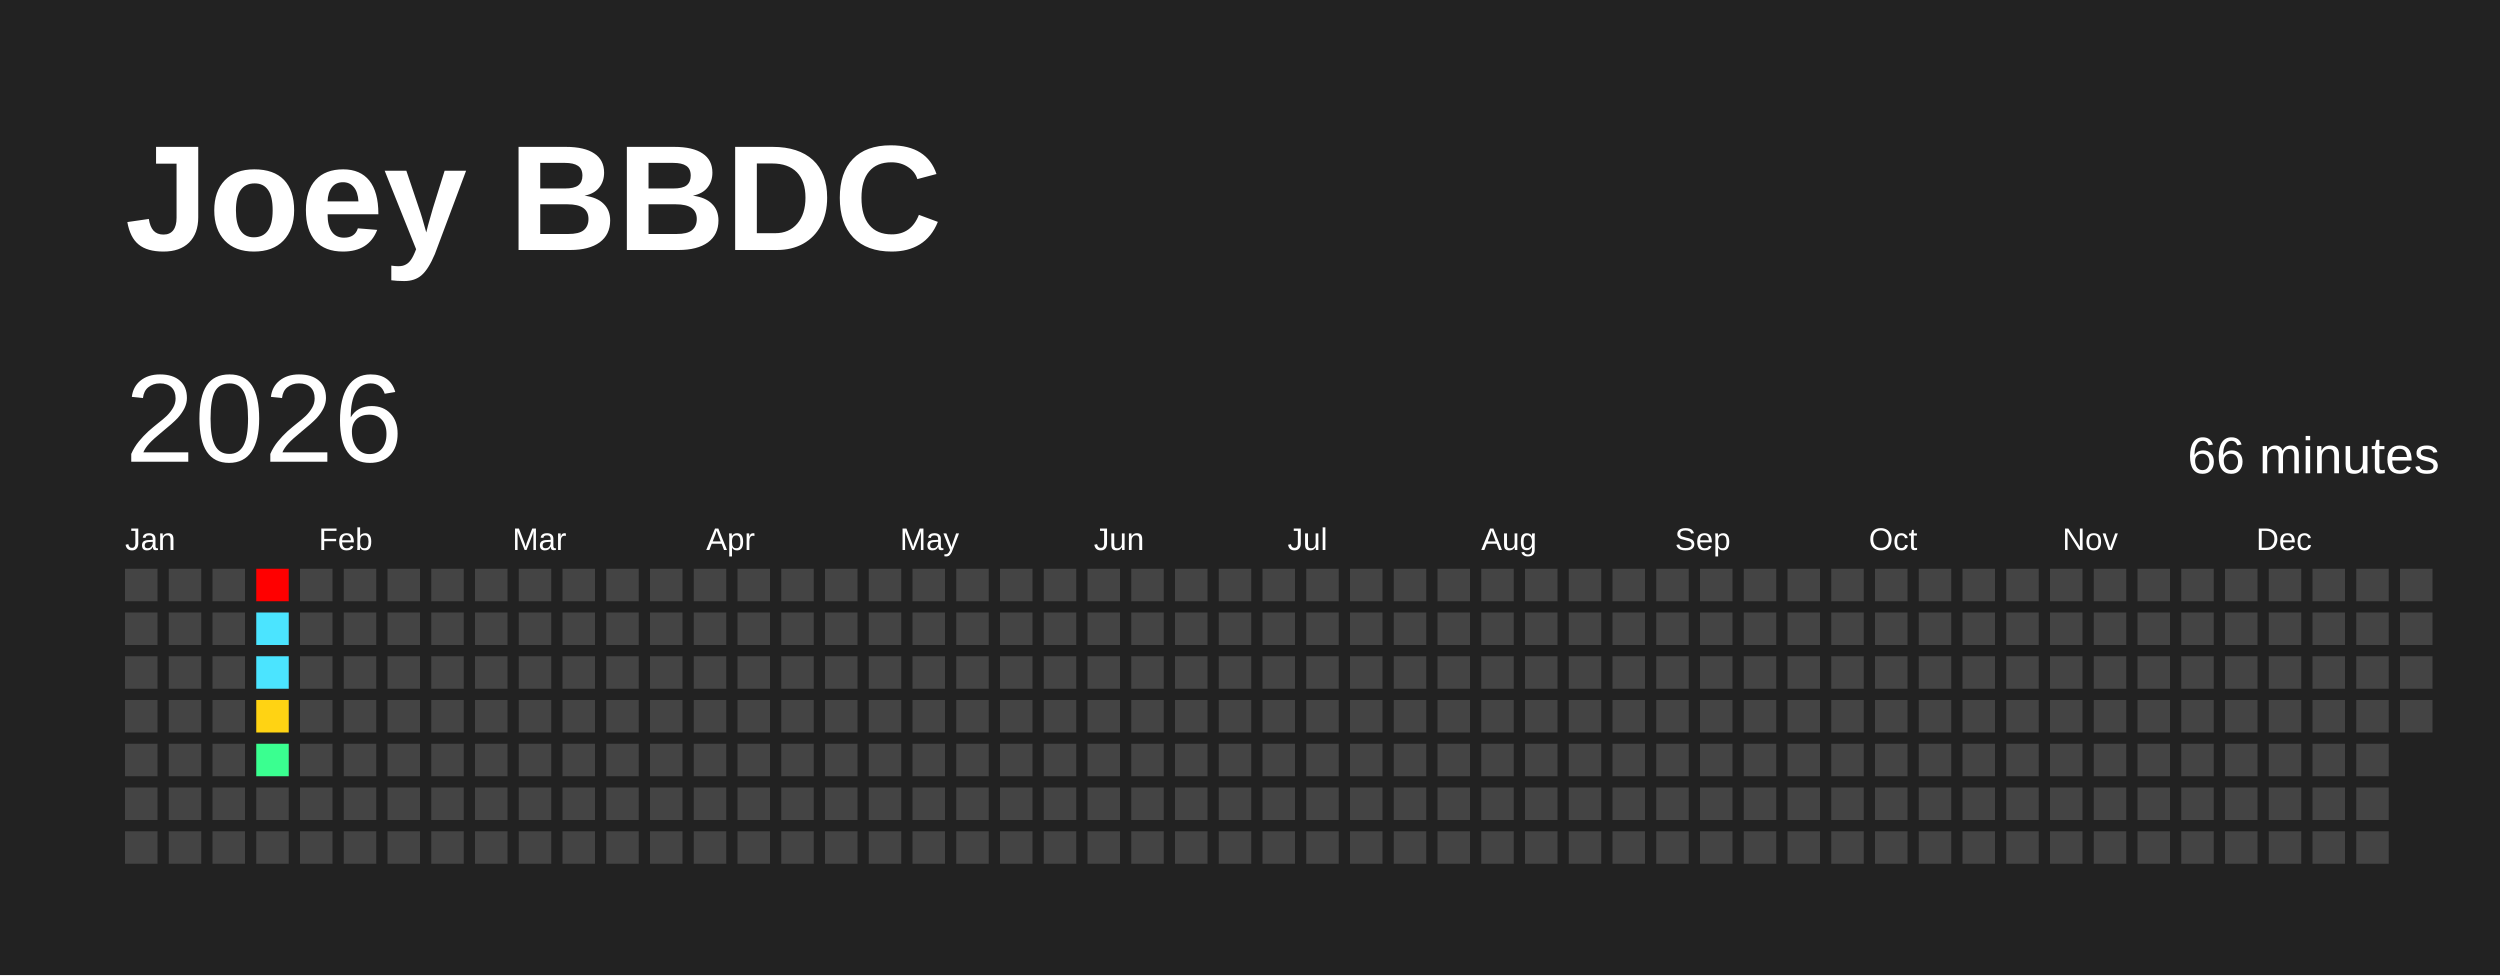
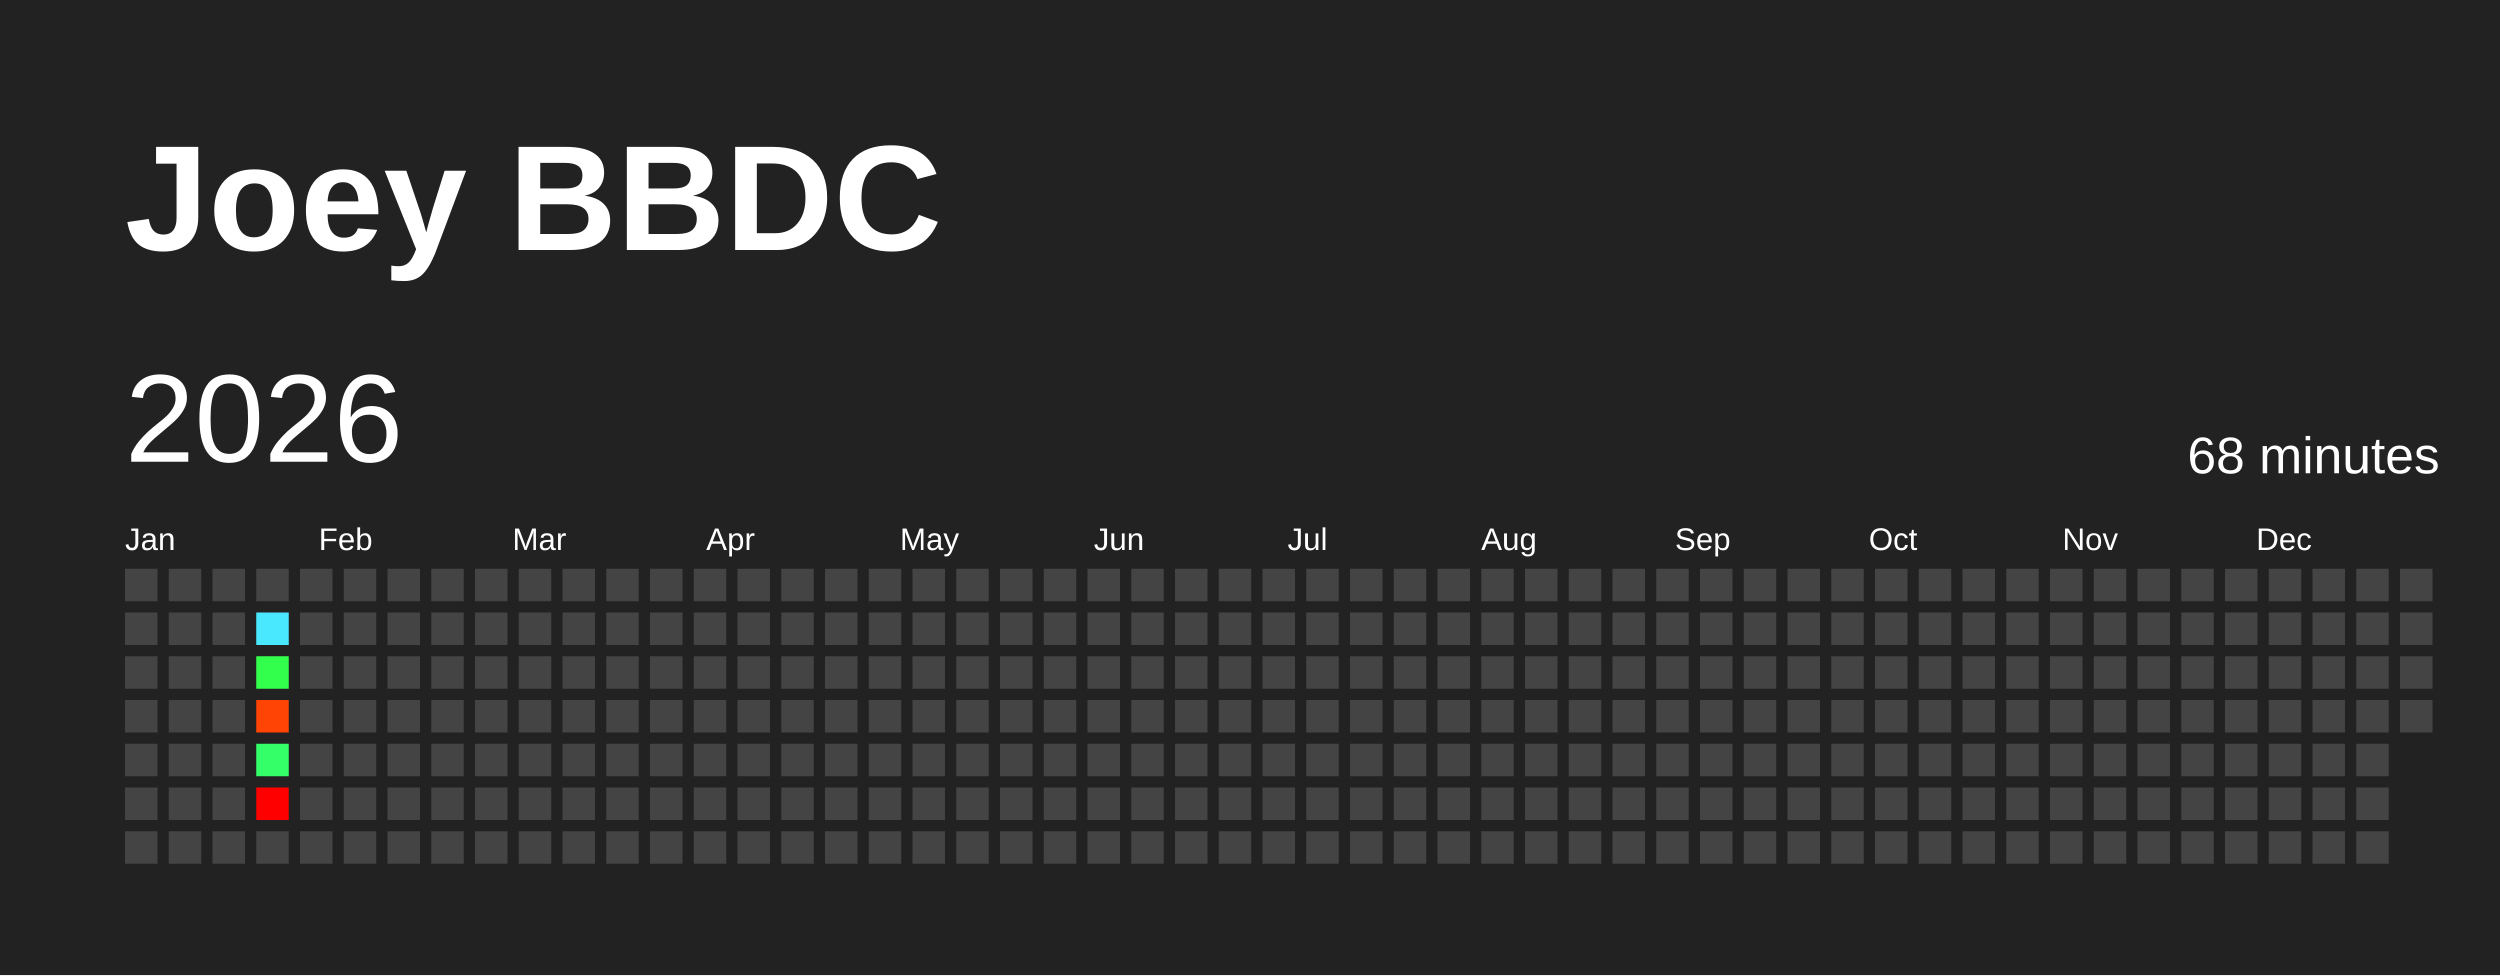
<svg xmlns="http://www.w3.org/2000/svg" baseProfile="full" height="78mm" version="1.1" viewBox="0,0,200,78" width="200mm">
  <defs />
  <rect fill="#222222" height="78" width="200" x="0" y="0" />
  <text fill="#FFFFFF" style="font-size:12px; font-family:Arial; font-weight:bold;" x="10" y="20">Joey BBDC</text>
  <text dominant-baseline="hanging" fill="#FFFFFF" style="font-size:10.0px; font-family:Arial;" x="10" y="30">2026</text>
-   <text dominant-baseline="hanging" fill="#FFFFFF" style="font-size:4.125px; font-family:Arial;" x="175" y="35">66 minutes</text>
+   <text dominant-baseline="hanging" fill="#FFFFFF" style="font-size:4.125px; font-family:Arial;" x="175" y="35">68 minutes</text>
  <text fill="#FFFFFF" style="font-size:2.5px; font-family:Arial" x="10.0" y="44">Jan</text>
  <text fill="#FFFFFF" style="font-size:2.5px; font-family:Arial" x="25.5" y="44">Feb</text>
  <text fill="#FFFFFF" style="font-size:2.5px; font-family:Arial" x="41.0" y="44">Mar</text>
  <text fill="#FFFFFF" style="font-size:2.5px; font-family:Arial" x="56.5" y="44">Apr</text>
  <text fill="#FFFFFF" style="font-size:2.5px; font-family:Arial" x="72.0" y="44">May</text>
  <text fill="#FFFFFF" style="font-size:2.5px; font-family:Arial" x="87.5" y="44">Jun</text>
  <text fill="#FFFFFF" style="font-size:2.5px; font-family:Arial" x="103.0" y="44">Jul</text>
  <text fill="#FFFFFF" style="font-size:2.5px; font-family:Arial" x="118.5" y="44">Aug</text>
  <text fill="#FFFFFF" style="font-size:2.5px; font-family:Arial" x="134.0" y="44">Sep</text>
  <text fill="#FFFFFF" style="font-size:2.5px; font-family:Arial" x="149.5" y="44">Oct</text>
  <text fill="#FFFFFF" style="font-size:2.5px; font-family:Arial" x="165.0" y="44">Nov</text>
  <text fill="#FFFFFF" style="font-size:2.5px; font-family:Arial" x="180.5" y="44">Dec</text>
  <rect fill="#444444" height="2.6" width="2.6" x="10.0" y="45.5" />
  <rect fill="#444444" height="2.6" width="2.6" x="10.0" y="49.0" />
  <rect fill="#444444" height="2.6" width="2.6" x="10.0" y="52.5" />
  <rect fill="#444444" height="2.6" width="2.6" x="10.0" y="56.0" />
  <rect fill="#444444" height="2.6" width="2.6" x="10.0" y="59.5" />
  <rect fill="#444444" height="2.6" width="2.6" x="10.0" y="63.0" />
  <rect fill="#444444" height="2.6" width="2.6" x="10.0" y="66.5" />
  <rect fill="#444444" height="2.6" width="2.6" x="13.5" y="45.5" />
  <rect fill="#444444" height="2.6" width="2.6" x="13.5" y="49.0" />
  <rect fill="#444444" height="2.6" width="2.6" x="13.5" y="52.5" />
  <rect fill="#444444" height="2.6" width="2.6" x="13.5" y="56.0" />
  <rect fill="#444444" height="2.6" width="2.6" x="13.5" y="59.5" />
  <rect fill="#444444" height="2.6" width="2.6" x="13.5" y="63.0" />
  <rect fill="#444444" height="2.6" width="2.6" x="13.5" y="66.5" />
  <rect fill="#444444" height="2.6" width="2.6" x="17.0" y="45.5" />
  <rect fill="#444444" height="2.6" width="2.6" x="17.0" y="49.0" />
  <rect fill="#444444" height="2.6" width="2.6" x="17.0" y="52.5" />
  <rect fill="#444444" height="2.6" width="2.6" x="17.0" y="56.0" />
  <rect fill="#444444" height="2.6" width="2.6" x="17.0" y="59.5" />
  <rect fill="#444444" height="2.6" width="2.6" x="17.0" y="63.0" />
  <rect fill="#444444" height="2.6" width="2.6" x="17.0" y="66.5" />
-   <rect fill="red" height="2.6" width="2.6" x="20.5" y="45.5" />
-   <rect fill="#4be4ff" height="2.6" width="2.6" x="20.5" y="49.0" />
-   <rect fill="#4be4ff" height="2.6" width="2.6" x="20.5" y="52.5" />
-   <rect fill="#ffd313" height="2.6" width="2.6" x="20.5" y="56.0" />
-   <rect fill="#3aff90" height="2.6" width="2.6" x="20.5" y="59.5" />
-   <rect fill="#444444" height="2.6" width="2.6" x="20.5" y="63.0" />
+   <rect fill="#444444" height="2.6" width="2.6" x="20.5" y="45.5" />
+   <rect fill="#4ae8ff" height="2.6" width="2.6" x="20.5" y="49.0" />
+   <rect fill="#32ff4c" height="2.6" width="2.6" x="20.5" y="52.5" />
+   <rect fill="#ff4406" height="2.6" width="2.6" x="20.5" y="56.0" />
+   <rect fill="#35ff68" height="2.6" width="2.6" x="20.5" y="59.5" />
+   <rect fill="red" height="2.6" width="2.6" x="20.5" y="63.0" />
  <rect fill="#444444" height="2.6" width="2.6" x="20.5" y="66.5" />
  <rect fill="#444444" height="2.6" width="2.6" x="24.0" y="45.5" />
  <rect fill="#444444" height="2.6" width="2.6" x="24.0" y="49.0" />
  <rect fill="#444444" height="2.6" width="2.6" x="24.0" y="52.5" />
  <rect fill="#444444" height="2.6" width="2.6" x="24.0" y="56.0" />
  <rect fill="#444444" height="2.6" width="2.6" x="24.0" y="59.5" />
  <rect fill="#444444" height="2.6" width="2.6" x="24.0" y="63.0" />
  <rect fill="#444444" height="2.6" width="2.6" x="24.0" y="66.5" />
  <rect fill="#444444" height="2.6" width="2.6" x="27.5" y="45.5" />
  <rect fill="#444444" height="2.6" width="2.6" x="27.5" y="49.0" />
  <rect fill="#444444" height="2.6" width="2.6" x="27.5" y="52.5" />
  <rect fill="#444444" height="2.6" width="2.6" x="27.5" y="56.0" />
  <rect fill="#444444" height="2.6" width="2.6" x="27.5" y="59.5" />
  <rect fill="#444444" height="2.6" width="2.6" x="27.5" y="63.0" />
  <rect fill="#444444" height="2.6" width="2.6" x="27.5" y="66.5" />
  <rect fill="#444444" height="2.6" width="2.6" x="31.0" y="45.5" />
  <rect fill="#444444" height="2.6" width="2.6" x="31.0" y="49.0" />
  <rect fill="#444444" height="2.6" width="2.6" x="31.0" y="52.5" />
  <rect fill="#444444" height="2.6" width="2.6" x="31.0" y="56.0" />
  <rect fill="#444444" height="2.6" width="2.6" x="31.0" y="59.5" />
  <rect fill="#444444" height="2.6" width="2.6" x="31.0" y="63.0" />
  <rect fill="#444444" height="2.6" width="2.6" x="31.0" y="66.5" />
  <rect fill="#444444" height="2.6" width="2.6" x="34.5" y="45.5" />
  <rect fill="#444444" height="2.6" width="2.6" x="34.5" y="49.0" />
  <rect fill="#444444" height="2.6" width="2.6" x="34.5" y="52.5" />
  <rect fill="#444444" height="2.6" width="2.6" x="34.5" y="56.0" />
  <rect fill="#444444" height="2.6" width="2.6" x="34.5" y="59.5" />
  <rect fill="#444444" height="2.6" width="2.6" x="34.5" y="63.0" />
  <rect fill="#444444" height="2.6" width="2.6" x="34.5" y="66.5" />
  <rect fill="#444444" height="2.6" width="2.6" x="38.0" y="45.5" />
  <rect fill="#444444" height="2.6" width="2.6" x="38.0" y="49.0" />
  <rect fill="#444444" height="2.6" width="2.6" x="38.0" y="52.5" />
  <rect fill="#444444" height="2.6" width="2.6" x="38.0" y="56.0" />
  <rect fill="#444444" height="2.6" width="2.6" x="38.0" y="59.5" />
  <rect fill="#444444" height="2.6" width="2.6" x="38.0" y="63.0" />
  <rect fill="#444444" height="2.6" width="2.6" x="38.0" y="66.5" />
  <rect fill="#444444" height="2.6" width="2.6" x="41.5" y="45.5" />
  <rect fill="#444444" height="2.6" width="2.6" x="41.5" y="49.0" />
  <rect fill="#444444" height="2.6" width="2.6" x="41.5" y="52.5" />
  <rect fill="#444444" height="2.6" width="2.6" x="41.5" y="56.0" />
  <rect fill="#444444" height="2.6" width="2.6" x="41.5" y="59.5" />
  <rect fill="#444444" height="2.6" width="2.6" x="41.5" y="63.0" />
  <rect fill="#444444" height="2.6" width="2.6" x="41.5" y="66.5" />
  <rect fill="#444444" height="2.6" width="2.6" x="45.0" y="45.5" />
  <rect fill="#444444" height="2.6" width="2.6" x="45.0" y="49.0" />
  <rect fill="#444444" height="2.6" width="2.6" x="45.0" y="52.5" />
  <rect fill="#444444" height="2.6" width="2.6" x="45.0" y="56.0" />
  <rect fill="#444444" height="2.6" width="2.6" x="45.0" y="59.5" />
  <rect fill="#444444" height="2.6" width="2.6" x="45.0" y="63.0" />
  <rect fill="#444444" height="2.6" width="2.6" x="45.0" y="66.5" />
  <rect fill="#444444" height="2.6" width="2.6" x="48.5" y="45.5" />
  <rect fill="#444444" height="2.6" width="2.6" x="48.5" y="49.0" />
  <rect fill="#444444" height="2.6" width="2.6" x="48.5" y="52.5" />
  <rect fill="#444444" height="2.6" width="2.6" x="48.5" y="56.0" />
  <rect fill="#444444" height="2.6" width="2.6" x="48.5" y="59.5" />
  <rect fill="#444444" height="2.6" width="2.6" x="48.5" y="63.0" />
  <rect fill="#444444" height="2.6" width="2.6" x="48.5" y="66.5" />
  <rect fill="#444444" height="2.6" width="2.6" x="52.0" y="45.5" />
  <rect fill="#444444" height="2.6" width="2.6" x="52.0" y="49.0" />
  <rect fill="#444444" height="2.6" width="2.6" x="52.0" y="52.5" />
  <rect fill="#444444" height="2.6" width="2.6" x="52.0" y="56.0" />
  <rect fill="#444444" height="2.6" width="2.6" x="52.0" y="59.5" />
  <rect fill="#444444" height="2.6" width="2.6" x="52.0" y="63.0" />
  <rect fill="#444444" height="2.6" width="2.6" x="52.0" y="66.5" />
  <rect fill="#444444" height="2.6" width="2.6" x="55.5" y="45.5" />
  <rect fill="#444444" height="2.6" width="2.6" x="55.5" y="49.0" />
  <rect fill="#444444" height="2.6" width="2.6" x="55.5" y="52.5" />
  <rect fill="#444444" height="2.6" width="2.6" x="55.5" y="56.0" />
  <rect fill="#444444" height="2.6" width="2.6" x="55.5" y="59.5" />
  <rect fill="#444444" height="2.6" width="2.6" x="55.5" y="63.0" />
  <rect fill="#444444" height="2.6" width="2.6" x="55.5" y="66.5" />
  <rect fill="#444444" height="2.6" width="2.6" x="59.0" y="45.5" />
  <rect fill="#444444" height="2.6" width="2.6" x="59.0" y="49.0" />
  <rect fill="#444444" height="2.6" width="2.6" x="59.0" y="52.5" />
  <rect fill="#444444" height="2.6" width="2.6" x="59.0" y="56.0" />
  <rect fill="#444444" height="2.6" width="2.6" x="59.0" y="59.5" />
  <rect fill="#444444" height="2.6" width="2.6" x="59.0" y="63.0" />
  <rect fill="#444444" height="2.6" width="2.6" x="59.0" y="66.5" />
  <rect fill="#444444" height="2.6" width="2.6" x="62.5" y="45.5" />
  <rect fill="#444444" height="2.6" width="2.6" x="62.5" y="49.0" />
  <rect fill="#444444" height="2.6" width="2.6" x="62.5" y="52.5" />
  <rect fill="#444444" height="2.6" width="2.6" x="62.5" y="56.0" />
  <rect fill="#444444" height="2.6" width="2.6" x="62.5" y="59.5" />
  <rect fill="#444444" height="2.6" width="2.6" x="62.5" y="63.0" />
  <rect fill="#444444" height="2.6" width="2.6" x="62.5" y="66.5" />
  <rect fill="#444444" height="2.6" width="2.6" x="66.0" y="45.5" />
  <rect fill="#444444" height="2.6" width="2.6" x="66.0" y="49.0" />
  <rect fill="#444444" height="2.6" width="2.6" x="66.0" y="52.5" />
  <rect fill="#444444" height="2.6" width="2.6" x="66.0" y="56.0" />
  <rect fill="#444444" height="2.6" width="2.6" x="66.0" y="59.5" />
  <rect fill="#444444" height="2.6" width="2.6" x="66.0" y="63.0" />
  <rect fill="#444444" height="2.6" width="2.6" x="66.0" y="66.5" />
  <rect fill="#444444" height="2.6" width="2.6" x="69.5" y="45.5" />
  <rect fill="#444444" height="2.6" width="2.6" x="69.5" y="49.0" />
  <rect fill="#444444" height="2.6" width="2.6" x="69.5" y="52.5" />
  <rect fill="#444444" height="2.6" width="2.6" x="69.5" y="56.0" />
  <rect fill="#444444" height="2.6" width="2.6" x="69.5" y="59.5" />
  <rect fill="#444444" height="2.6" width="2.6" x="69.5" y="63.0" />
  <rect fill="#444444" height="2.6" width="2.6" x="69.5" y="66.5" />
  <rect fill="#444444" height="2.6" width="2.6" x="73.0" y="45.5" />
  <rect fill="#444444" height="2.6" width="2.6" x="73.0" y="49.0" />
  <rect fill="#444444" height="2.6" width="2.6" x="73.0" y="52.5" />
  <rect fill="#444444" height="2.6" width="2.6" x="73.0" y="56.0" />
  <rect fill="#444444" height="2.6" width="2.6" x="73.0" y="59.5" />
  <rect fill="#444444" height="2.6" width="2.6" x="73.0" y="63.0" />
  <rect fill="#444444" height="2.6" width="2.6" x="73.0" y="66.5" />
  <rect fill="#444444" height="2.6" width="2.6" x="76.5" y="45.5" />
  <rect fill="#444444" height="2.6" width="2.6" x="76.5" y="49.0" />
  <rect fill="#444444" height="2.6" width="2.6" x="76.5" y="52.5" />
  <rect fill="#444444" height="2.6" width="2.6" x="76.5" y="56.0" />
  <rect fill="#444444" height="2.6" width="2.6" x="76.5" y="59.5" />
  <rect fill="#444444" height="2.6" width="2.6" x="76.5" y="63.0" />
  <rect fill="#444444" height="2.6" width="2.6" x="76.5" y="66.5" />
  <rect fill="#444444" height="2.6" width="2.6" x="80.0" y="45.5" />
  <rect fill="#444444" height="2.6" width="2.6" x="80.0" y="49.0" />
  <rect fill="#444444" height="2.6" width="2.6" x="80.0" y="52.5" />
  <rect fill="#444444" height="2.6" width="2.6" x="80.0" y="56.0" />
  <rect fill="#444444" height="2.6" width="2.6" x="80.0" y="59.5" />
  <rect fill="#444444" height="2.6" width="2.6" x="80.0" y="63.0" />
  <rect fill="#444444" height="2.6" width="2.6" x="80.0" y="66.5" />
  <rect fill="#444444" height="2.6" width="2.6" x="83.5" y="45.5" />
  <rect fill="#444444" height="2.6" width="2.6" x="83.5" y="49.0" />
  <rect fill="#444444" height="2.6" width="2.6" x="83.5" y="52.5" />
  <rect fill="#444444" height="2.6" width="2.6" x="83.5" y="56.0" />
  <rect fill="#444444" height="2.6" width="2.6" x="83.5" y="59.5" />
  <rect fill="#444444" height="2.6" width="2.6" x="83.5" y="63.0" />
  <rect fill="#444444" height="2.6" width="2.6" x="83.5" y="66.5" />
  <rect fill="#444444" height="2.6" width="2.6" x="87.0" y="45.5" />
  <rect fill="#444444" height="2.6" width="2.6" x="87.0" y="49.0" />
  <rect fill="#444444" height="2.6" width="2.6" x="87.0" y="52.5" />
  <rect fill="#444444" height="2.6" width="2.6" x="87.0" y="56.0" />
  <rect fill="#444444" height="2.6" width="2.6" x="87.0" y="59.5" />
  <rect fill="#444444" height="2.6" width="2.6" x="87.0" y="63.0" />
  <rect fill="#444444" height="2.6" width="2.6" x="87.0" y="66.5" />
  <rect fill="#444444" height="2.6" width="2.6" x="90.5" y="45.5" />
  <rect fill="#444444" height="2.6" width="2.6" x="90.5" y="49.0" />
  <rect fill="#444444" height="2.6" width="2.6" x="90.5" y="52.5" />
  <rect fill="#444444" height="2.6" width="2.6" x="90.5" y="56.0" />
  <rect fill="#444444" height="2.6" width="2.6" x="90.5" y="59.5" />
  <rect fill="#444444" height="2.6" width="2.6" x="90.5" y="63.0" />
  <rect fill="#444444" height="2.6" width="2.6" x="90.5" y="66.5" />
  <rect fill="#444444" height="2.6" width="2.6" x="94.0" y="45.5" />
  <rect fill="#444444" height="2.6" width="2.6" x="94.0" y="49.0" />
  <rect fill="#444444" height="2.6" width="2.6" x="94.0" y="52.5" />
  <rect fill="#444444" height="2.6" width="2.6" x="94.0" y="56.0" />
  <rect fill="#444444" height="2.6" width="2.6" x="94.0" y="59.5" />
  <rect fill="#444444" height="2.6" width="2.6" x="94.0" y="63.0" />
  <rect fill="#444444" height="2.6" width="2.6" x="94.0" y="66.5" />
  <rect fill="#444444" height="2.6" width="2.6" x="97.5" y="45.5" />
  <rect fill="#444444" height="2.6" width="2.6" x="97.5" y="49.0" />
  <rect fill="#444444" height="2.6" width="2.6" x="97.5" y="52.5" />
  <rect fill="#444444" height="2.6" width="2.6" x="97.5" y="56.0" />
  <rect fill="#444444" height="2.6" width="2.6" x="97.5" y="59.5" />
  <rect fill="#444444" height="2.6" width="2.6" x="97.5" y="63.0" />
  <rect fill="#444444" height="2.6" width="2.6" x="97.5" y="66.5" />
  <rect fill="#444444" height="2.6" width="2.6" x="101.0" y="45.5" />
  <rect fill="#444444" height="2.6" width="2.6" x="101.0" y="49.0" />
  <rect fill="#444444" height="2.6" width="2.6" x="101.0" y="52.5" />
  <rect fill="#444444" height="2.6" width="2.6" x="101.0" y="56.0" />
  <rect fill="#444444" height="2.6" width="2.6" x="101.0" y="59.5" />
  <rect fill="#444444" height="2.6" width="2.6" x="101.0" y="63.0" />
  <rect fill="#444444" height="2.6" width="2.6" x="101.0" y="66.5" />
  <rect fill="#444444" height="2.6" width="2.6" x="104.5" y="45.5" />
  <rect fill="#444444" height="2.6" width="2.6" x="104.5" y="49.0" />
  <rect fill="#444444" height="2.6" width="2.6" x="104.5" y="52.5" />
  <rect fill="#444444" height="2.6" width="2.6" x="104.5" y="56.0" />
  <rect fill="#444444" height="2.6" width="2.6" x="104.5" y="59.5" />
  <rect fill="#444444" height="2.6" width="2.6" x="104.5" y="63.0" />
  <rect fill="#444444" height="2.6" width="2.6" x="104.5" y="66.5" />
  <rect fill="#444444" height="2.6" width="2.6" x="108.0" y="45.5" />
  <rect fill="#444444" height="2.6" width="2.6" x="108.0" y="49.0" />
  <rect fill="#444444" height="2.6" width="2.6" x="108.0" y="52.5" />
  <rect fill="#444444" height="2.6" width="2.6" x="108.0" y="56.0" />
  <rect fill="#444444" height="2.6" width="2.6" x="108.0" y="59.5" />
  <rect fill="#444444" height="2.6" width="2.6" x="108.0" y="63.0" />
  <rect fill="#444444" height="2.6" width="2.6" x="108.0" y="66.5" />
  <rect fill="#444444" height="2.6" width="2.6" x="111.5" y="45.5" />
  <rect fill="#444444" height="2.6" width="2.6" x="111.5" y="49.0" />
  <rect fill="#444444" height="2.6" width="2.6" x="111.5" y="52.5" />
  <rect fill="#444444" height="2.6" width="2.6" x="111.5" y="56.0" />
  <rect fill="#444444" height="2.6" width="2.6" x="111.5" y="59.5" />
  <rect fill="#444444" height="2.6" width="2.6" x="111.5" y="63.0" />
  <rect fill="#444444" height="2.6" width="2.6" x="111.5" y="66.5" />
  <rect fill="#444444" height="2.6" width="2.6" x="115.0" y="45.5" />
  <rect fill="#444444" height="2.6" width="2.6" x="115.0" y="49.0" />
  <rect fill="#444444" height="2.6" width="2.6" x="115.0" y="52.5" />
  <rect fill="#444444" height="2.6" width="2.6" x="115.0" y="56.0" />
  <rect fill="#444444" height="2.6" width="2.6" x="115.0" y="59.5" />
  <rect fill="#444444" height="2.6" width="2.6" x="115.0" y="63.0" />
  <rect fill="#444444" height="2.6" width="2.6" x="115.0" y="66.5" />
  <rect fill="#444444" height="2.6" width="2.6" x="118.5" y="45.5" />
  <rect fill="#444444" height="2.6" width="2.6" x="118.5" y="49.0" />
  <rect fill="#444444" height="2.6" width="2.6" x="118.5" y="52.5" />
  <rect fill="#444444" height="2.6" width="2.6" x="118.5" y="56.0" />
  <rect fill="#444444" height="2.6" width="2.6" x="118.5" y="59.5" />
  <rect fill="#444444" height="2.6" width="2.6" x="118.5" y="63.0" />
  <rect fill="#444444" height="2.6" width="2.6" x="118.5" y="66.5" />
  <rect fill="#444444" height="2.6" width="2.6" x="122.0" y="45.5" />
  <rect fill="#444444" height="2.6" width="2.6" x="122.0" y="49.0" />
  <rect fill="#444444" height="2.6" width="2.6" x="122.0" y="52.5" />
  <rect fill="#444444" height="2.6" width="2.6" x="122.0" y="56.0" />
  <rect fill="#444444" height="2.6" width="2.6" x="122.0" y="59.5" />
  <rect fill="#444444" height="2.6" width="2.6" x="122.0" y="63.0" />
  <rect fill="#444444" height="2.6" width="2.6" x="122.0" y="66.5" />
  <rect fill="#444444" height="2.6" width="2.6" x="125.5" y="45.5" />
  <rect fill="#444444" height="2.6" width="2.6" x="125.5" y="49.0" />
  <rect fill="#444444" height="2.6" width="2.6" x="125.5" y="52.5" />
  <rect fill="#444444" height="2.6" width="2.6" x="125.5" y="56.0" />
  <rect fill="#444444" height="2.6" width="2.6" x="125.5" y="59.5" />
  <rect fill="#444444" height="2.6" width="2.6" x="125.5" y="63.0" />
  <rect fill="#444444" height="2.6" width="2.6" x="125.5" y="66.5" />
  <rect fill="#444444" height="2.6" width="2.6" x="129.0" y="45.5" />
  <rect fill="#444444" height="2.6" width="2.6" x="129.0" y="49.0" />
  <rect fill="#444444" height="2.6" width="2.6" x="129.0" y="52.5" />
  <rect fill="#444444" height="2.6" width="2.6" x="129.0" y="56.0" />
  <rect fill="#444444" height="2.6" width="2.6" x="129.0" y="59.5" />
  <rect fill="#444444" height="2.6" width="2.6" x="129.0" y="63.0" />
  <rect fill="#444444" height="2.6" width="2.6" x="129.0" y="66.5" />
  <rect fill="#444444" height="2.6" width="2.6" x="132.5" y="45.5" />
  <rect fill="#444444" height="2.6" width="2.6" x="132.5" y="49.0" />
  <rect fill="#444444" height="2.6" width="2.6" x="132.5" y="52.5" />
  <rect fill="#444444" height="2.6" width="2.6" x="132.5" y="56.0" />
  <rect fill="#444444" height="2.6" width="2.6" x="132.5" y="59.5" />
  <rect fill="#444444" height="2.6" width="2.6" x="132.5" y="63.0" />
  <rect fill="#444444" height="2.6" width="2.6" x="132.5" y="66.5" />
  <rect fill="#444444" height="2.6" width="2.6" x="136.0" y="45.5" />
  <rect fill="#444444" height="2.6" width="2.6" x="136.0" y="49.0" />
  <rect fill="#444444" height="2.6" width="2.6" x="136.0" y="52.5" />
  <rect fill="#444444" height="2.6" width="2.6" x="136.0" y="56.0" />
  <rect fill="#444444" height="2.6" width="2.6" x="136.0" y="59.5" />
  <rect fill="#444444" height="2.6" width="2.6" x="136.0" y="63.0" />
  <rect fill="#444444" height="2.6" width="2.6" x="136.0" y="66.5" />
  <rect fill="#444444" height="2.6" width="2.6" x="139.5" y="45.5" />
  <rect fill="#444444" height="2.6" width="2.6" x="139.5" y="49.0" />
  <rect fill="#444444" height="2.6" width="2.6" x="139.5" y="52.5" />
  <rect fill="#444444" height="2.6" width="2.6" x="139.5" y="56.0" />
  <rect fill="#444444" height="2.6" width="2.6" x="139.5" y="59.5" />
  <rect fill="#444444" height="2.6" width="2.6" x="139.5" y="63.0" />
  <rect fill="#444444" height="2.6" width="2.6" x="139.5" y="66.5" />
  <rect fill="#444444" height="2.6" width="2.6" x="143.0" y="45.5" />
  <rect fill="#444444" height="2.6" width="2.6" x="143.0" y="49.0" />
  <rect fill="#444444" height="2.6" width="2.6" x="143.0" y="52.5" />
  <rect fill="#444444" height="2.6" width="2.6" x="143.0" y="56.0" />
  <rect fill="#444444" height="2.6" width="2.6" x="143.0" y="59.5" />
  <rect fill="#444444" height="2.6" width="2.6" x="143.0" y="63.0" />
  <rect fill="#444444" height="2.6" width="2.6" x="143.0" y="66.5" />
  <rect fill="#444444" height="2.6" width="2.6" x="146.5" y="45.5" />
  <rect fill="#444444" height="2.6" width="2.6" x="146.5" y="49.0" />
  <rect fill="#444444" height="2.6" width="2.6" x="146.5" y="52.5" />
  <rect fill="#444444" height="2.6" width="2.6" x="146.5" y="56.0" />
  <rect fill="#444444" height="2.6" width="2.6" x="146.5" y="59.5" />
  <rect fill="#444444" height="2.6" width="2.6" x="146.5" y="63.0" />
  <rect fill="#444444" height="2.6" width="2.6" x="146.5" y="66.5" />
  <rect fill="#444444" height="2.6" width="2.6" x="150.0" y="45.5" />
  <rect fill="#444444" height="2.6" width="2.6" x="150.0" y="49.0" />
  <rect fill="#444444" height="2.6" width="2.6" x="150.0" y="52.5" />
  <rect fill="#444444" height="2.6" width="2.6" x="150.0" y="56.0" />
  <rect fill="#444444" height="2.6" width="2.6" x="150.0" y="59.5" />
  <rect fill="#444444" height="2.6" width="2.6" x="150.0" y="63.0" />
  <rect fill="#444444" height="2.6" width="2.6" x="150.0" y="66.5" />
  <rect fill="#444444" height="2.6" width="2.6" x="153.5" y="45.5" />
  <rect fill="#444444" height="2.6" width="2.6" x="153.5" y="49.0" />
  <rect fill="#444444" height="2.6" width="2.6" x="153.5" y="52.5" />
  <rect fill="#444444" height="2.6" width="2.6" x="153.5" y="56.0" />
  <rect fill="#444444" height="2.6" width="2.6" x="153.5" y="59.5" />
  <rect fill="#444444" height="2.6" width="2.6" x="153.5" y="63.0" />
  <rect fill="#444444" height="2.6" width="2.6" x="153.5" y="66.5" />
  <rect fill="#444444" height="2.6" width="2.6" x="157.0" y="45.5" />
  <rect fill="#444444" height="2.6" width="2.6" x="157.0" y="49.0" />
  <rect fill="#444444" height="2.6" width="2.6" x="157.0" y="52.5" />
  <rect fill="#444444" height="2.6" width="2.6" x="157.0" y="56.0" />
  <rect fill="#444444" height="2.6" width="2.6" x="157.0" y="59.5" />
  <rect fill="#444444" height="2.6" width="2.6" x="157.0" y="63.0" />
  <rect fill="#444444" height="2.6" width="2.6" x="157.0" y="66.5" />
  <rect fill="#444444" height="2.6" width="2.6" x="160.5" y="45.5" />
  <rect fill="#444444" height="2.6" width="2.6" x="160.5" y="49.0" />
  <rect fill="#444444" height="2.6" width="2.6" x="160.5" y="52.5" />
  <rect fill="#444444" height="2.6" width="2.6" x="160.5" y="56.0" />
  <rect fill="#444444" height="2.6" width="2.6" x="160.5" y="59.5" />
  <rect fill="#444444" height="2.6" width="2.6" x="160.5" y="63.0" />
  <rect fill="#444444" height="2.6" width="2.6" x="160.5" y="66.5" />
  <rect fill="#444444" height="2.6" width="2.6" x="164.0" y="45.5" />
  <rect fill="#444444" height="2.6" width="2.6" x="164.0" y="49.0" />
  <rect fill="#444444" height="2.6" width="2.6" x="164.0" y="52.5" />
  <rect fill="#444444" height="2.6" width="2.6" x="164.0" y="56.0" />
  <rect fill="#444444" height="2.6" width="2.6" x="164.0" y="59.5" />
  <rect fill="#444444" height="2.6" width="2.6" x="164.0" y="63.0" />
  <rect fill="#444444" height="2.6" width="2.6" x="164.0" y="66.5" />
  <rect fill="#444444" height="2.6" width="2.6" x="167.5" y="45.5" />
  <rect fill="#444444" height="2.6" width="2.6" x="167.5" y="49.0" />
  <rect fill="#444444" height="2.6" width="2.6" x="167.5" y="52.5" />
  <rect fill="#444444" height="2.6" width="2.6" x="167.5" y="56.0" />
  <rect fill="#444444" height="2.6" width="2.6" x="167.5" y="59.5" />
  <rect fill="#444444" height="2.6" width="2.6" x="167.5" y="63.0" />
  <rect fill="#444444" height="2.6" width="2.6" x="167.5" y="66.5" />
  <rect fill="#444444" height="2.6" width="2.6" x="171.0" y="45.5" />
  <rect fill="#444444" height="2.6" width="2.6" x="171.0" y="49.0" />
  <rect fill="#444444" height="2.6" width="2.6" x="171.0" y="52.5" />
  <rect fill="#444444" height="2.6" width="2.6" x="171.0" y="56.0" />
  <rect fill="#444444" height="2.6" width="2.6" x="171.0" y="59.5" />
  <rect fill="#444444" height="2.6" width="2.6" x="171.0" y="63.0" />
  <rect fill="#444444" height="2.6" width="2.6" x="171.0" y="66.5" />
  <rect fill="#444444" height="2.6" width="2.6" x="174.5" y="45.5" />
  <rect fill="#444444" height="2.6" width="2.6" x="174.5" y="49.0" />
  <rect fill="#444444" height="2.6" width="2.6" x="174.5" y="52.5" />
  <rect fill="#444444" height="2.6" width="2.6" x="174.5" y="56.0" />
  <rect fill="#444444" height="2.6" width="2.6" x="174.5" y="59.5" />
  <rect fill="#444444" height="2.6" width="2.6" x="174.5" y="63.0" />
  <rect fill="#444444" height="2.6" width="2.6" x="174.5" y="66.5" />
  <rect fill="#444444" height="2.6" width="2.6" x="178.0" y="45.5" />
  <rect fill="#444444" height="2.6" width="2.6" x="178.0" y="49.0" />
  <rect fill="#444444" height="2.6" width="2.6" x="178.0" y="52.5" />
  <rect fill="#444444" height="2.6" width="2.6" x="178.0" y="56.0" />
  <rect fill="#444444" height="2.6" width="2.6" x="178.0" y="59.5" />
  <rect fill="#444444" height="2.6" width="2.6" x="178.0" y="63.0" />
  <rect fill="#444444" height="2.6" width="2.6" x="178.0" y="66.5" />
  <rect fill="#444444" height="2.6" width="2.6" x="181.5" y="45.5" />
  <rect fill="#444444" height="2.6" width="2.6" x="181.5" y="49.0" />
  <rect fill="#444444" height="2.6" width="2.6" x="181.5" y="52.5" />
  <rect fill="#444444" height="2.6" width="2.6" x="181.5" y="56.0" />
  <rect fill="#444444" height="2.6" width="2.6" x="181.5" y="59.5" />
  <rect fill="#444444" height="2.6" width="2.6" x="181.5" y="63.0" />
  <rect fill="#444444" height="2.6" width="2.6" x="181.5" y="66.5" />
  <rect fill="#444444" height="2.6" width="2.6" x="185.0" y="45.5" />
  <rect fill="#444444" height="2.6" width="2.6" x="185.0" y="49.0" />
  <rect fill="#444444" height="2.6" width="2.6" x="185.0" y="52.5" />
  <rect fill="#444444" height="2.6" width="2.6" x="185.0" y="56.0" />
  <rect fill="#444444" height="2.6" width="2.6" x="185.0" y="59.5" />
  <rect fill="#444444" height="2.6" width="2.6" x="185.0" y="63.0" />
  <rect fill="#444444" height="2.6" width="2.6" x="185.0" y="66.5" />
  <rect fill="#444444" height="2.6" width="2.6" x="188.5" y="45.5" />
  <rect fill="#444444" height="2.6" width="2.6" x="188.5" y="49.0" />
  <rect fill="#444444" height="2.6" width="2.6" x="188.5" y="52.5" />
  <rect fill="#444444" height="2.6" width="2.6" x="188.5" y="56.0" />
  <rect fill="#444444" height="2.6" width="2.6" x="188.5" y="59.5" />
  <rect fill="#444444" height="2.6" width="2.6" x="188.5" y="63.0" />
  <rect fill="#444444" height="2.6" width="2.6" x="188.5" y="66.5" />
  <rect fill="#444444" height="2.6" width="2.6" x="192.0" y="45.5" />
  <rect fill="#444444" height="2.6" width="2.6" x="192.0" y="49.0" />
  <rect fill="#444444" height="2.6" width="2.6" x="192.0" y="52.5" />
  <rect fill="#444444" height="2.6" width="2.6" x="192.0" y="56.0" />
</svg>
